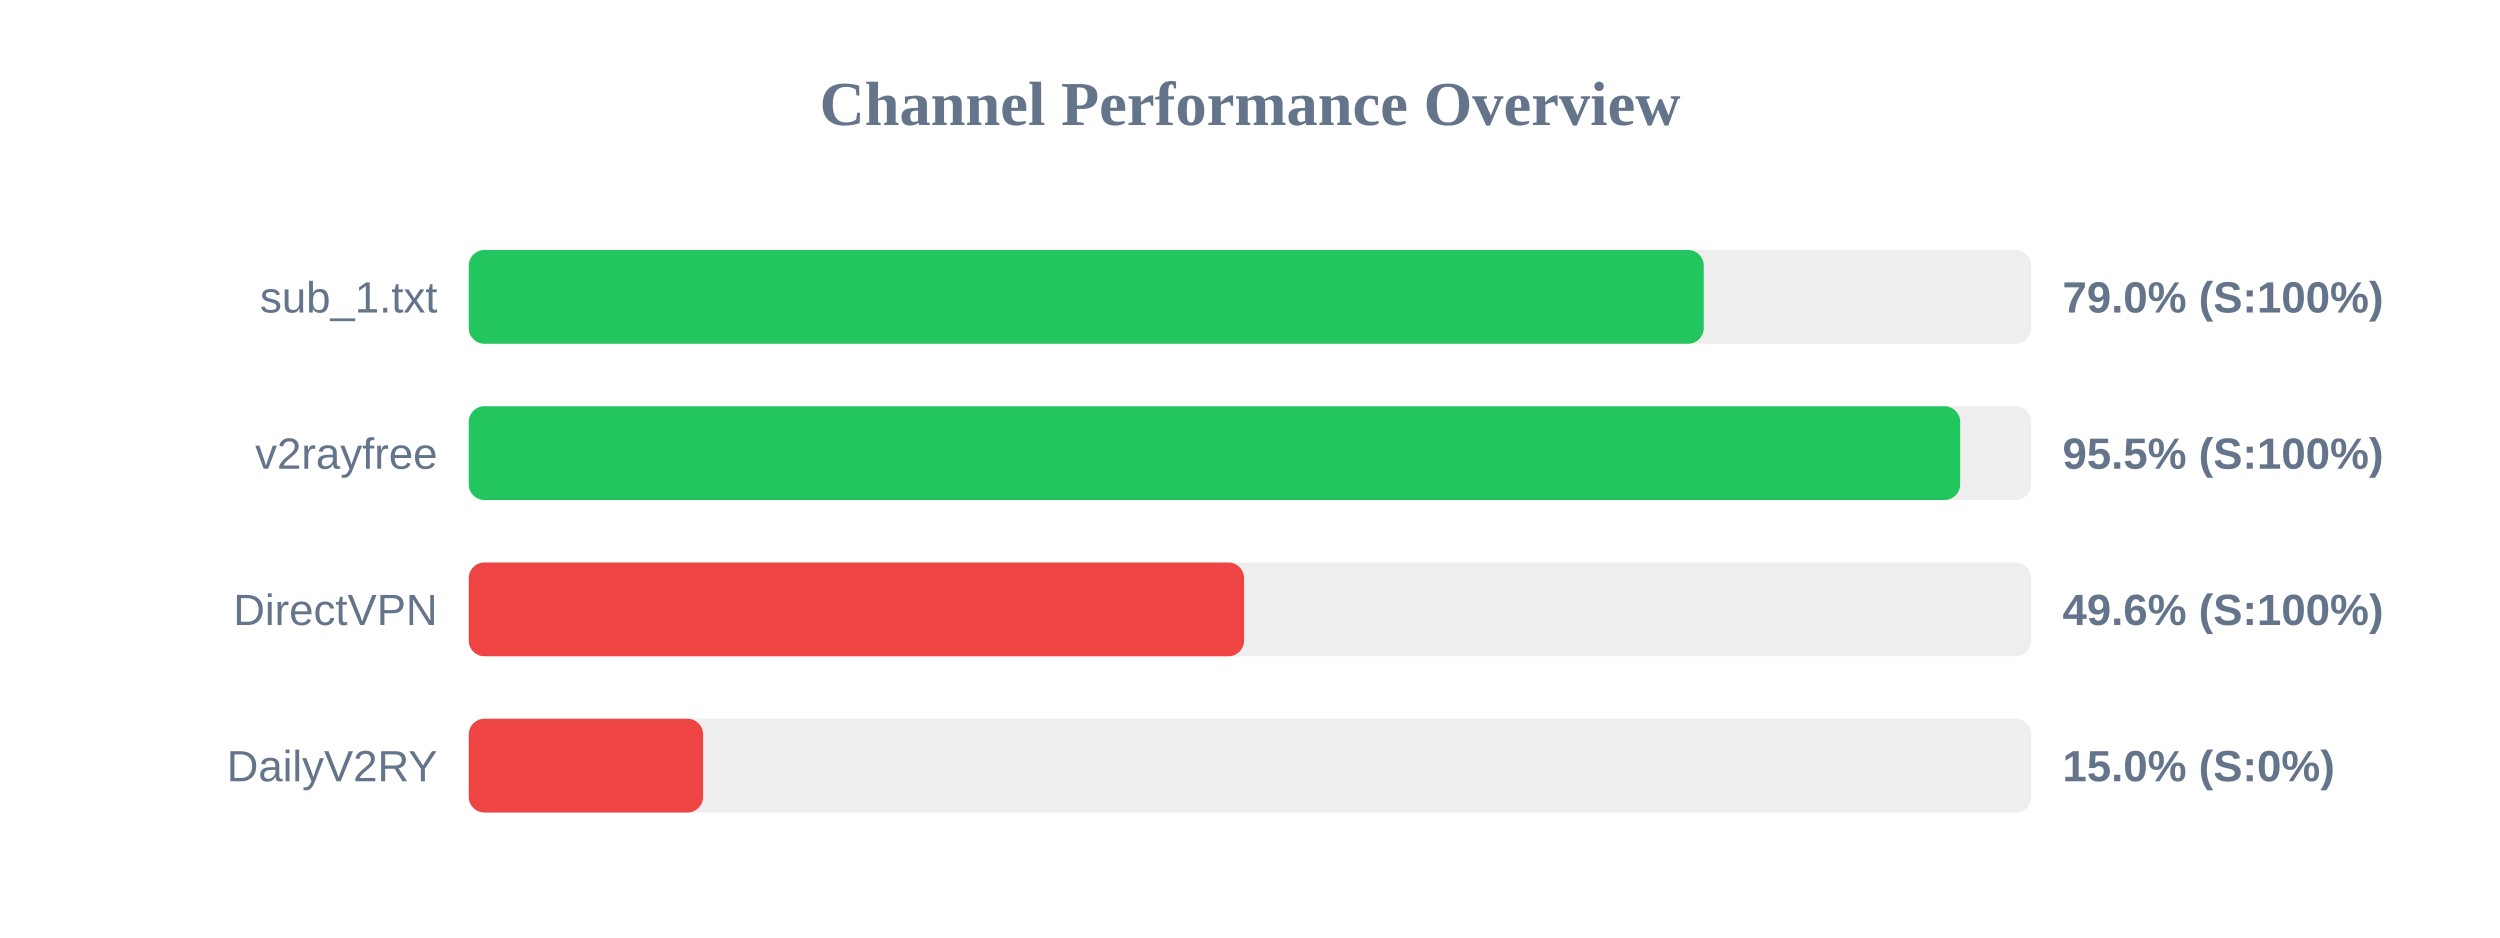
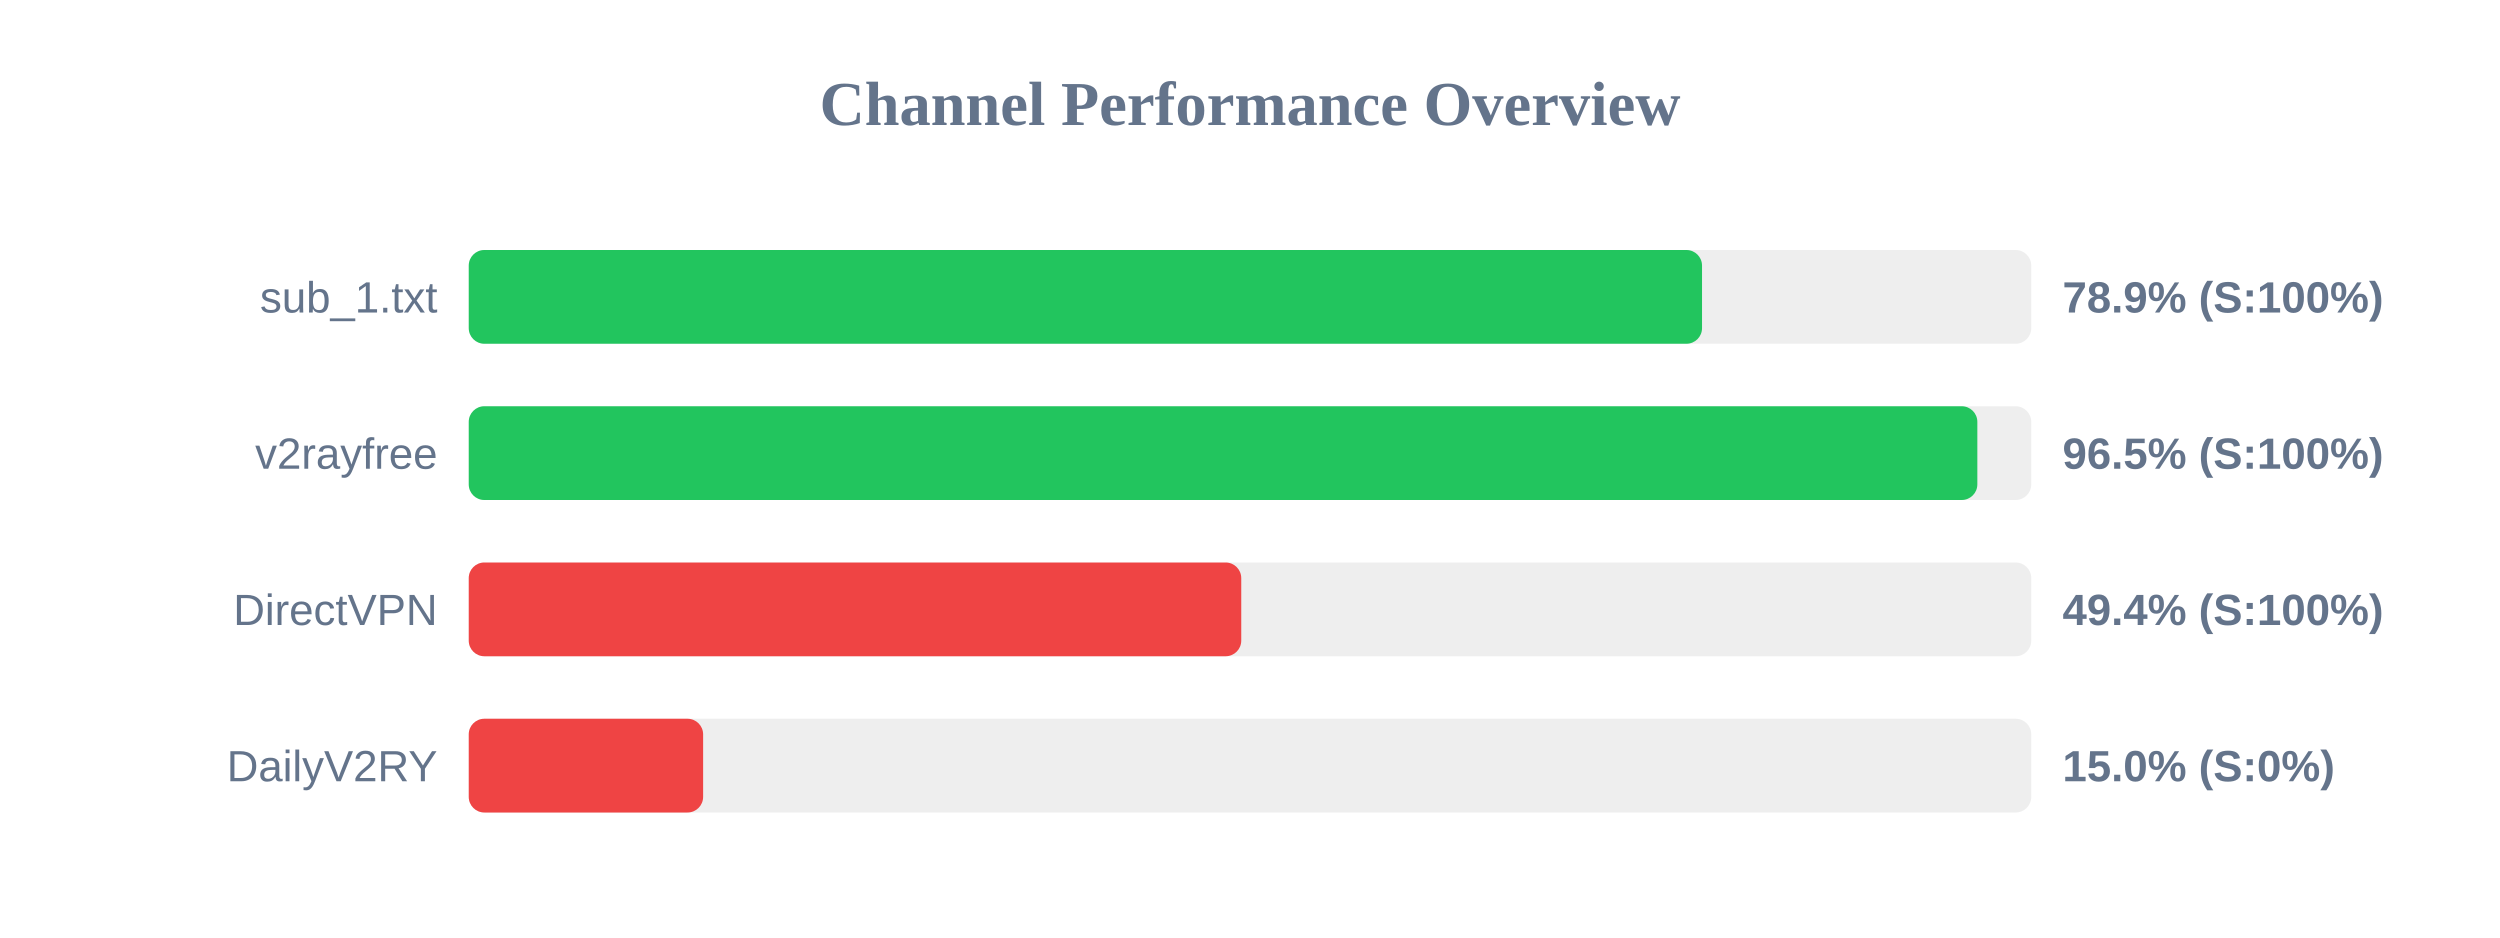
<svg xmlns="http://www.w3.org/2000/svg" width="800" height="300" version="1.1">
  <style>
        .row { font: 14px Arial; fill: #64748b; }
        .score { font: bold 14px Arial; fill: #64748b; }
    </style>
  <text x="400" y="40" text-anchor="middle" font-size="20px" font-weight="bold" fill="#64748b">Channel Performance Overview</text>
  <rect x="150" y="80" width="500" height="30" fill="#eee" rx="5" />
-   <rect x="150" y="80" width="395.2" height="30" fill="#22c55e" rx="5" />
+   <rect x="150" y="80" width="394.65" height="30" fill="#22c55e" rx="5" />
  <text x="140" y="100" text-anchor="end" class="row">sub_1.txt</text>
-   <text x="660" y="100" text-anchor="start" class="score">79.0% (S:100%)</text>
+   <text x="660" y="100" text-anchor="start" class="score">78.9% (S:100%)</text>
  <rect x="150" y="130" width="500" height="30" fill="#eee" rx="5" />
-   <rect x="150" y="130" width="477.25" height="30" fill="#22c55e" rx="5" />
+   <rect x="150" y="130" width="482.75" height="30" fill="#22c55e" rx="5" />
  <text x="140" y="150" text-anchor="end" class="row">v2rayfree</text>
-   <text x="660" y="150" text-anchor="start" class="score">95.5% (S:100%)</text>
+   <text x="660" y="150" text-anchor="start" class="score">96.5% (S:100%)</text>
  <rect x="150" y="180" width="500" height="30" fill="#eee" rx="5" />
-   <rect x="150" y="180" width="248.1" height="30" fill="#ef4444" rx="5" />
+   <rect x="150" y="180" width="247.2" height="30" fill="#ef4444" rx="5" />
  <text x="140" y="200" text-anchor="end" class="row">DirectVPN</text>
-   <text x="660" y="200" text-anchor="start" class="score">49.6% (S:100%)</text>
+   <text x="660" y="200" text-anchor="start" class="score">49.4% (S:100%)</text>
  <rect x="150" y="230" width="500" height="30" fill="#eee" rx="5" />
  <rect x="150" y="230" width="75.0" height="30" fill="#ef4444" rx="5" />
  <text x="140" y="250" text-anchor="end" class="row">DailyV2RY</text>
  <text x="660" y="250" text-anchor="start" class="score">15.0% (S:0%)</text>
</svg>
